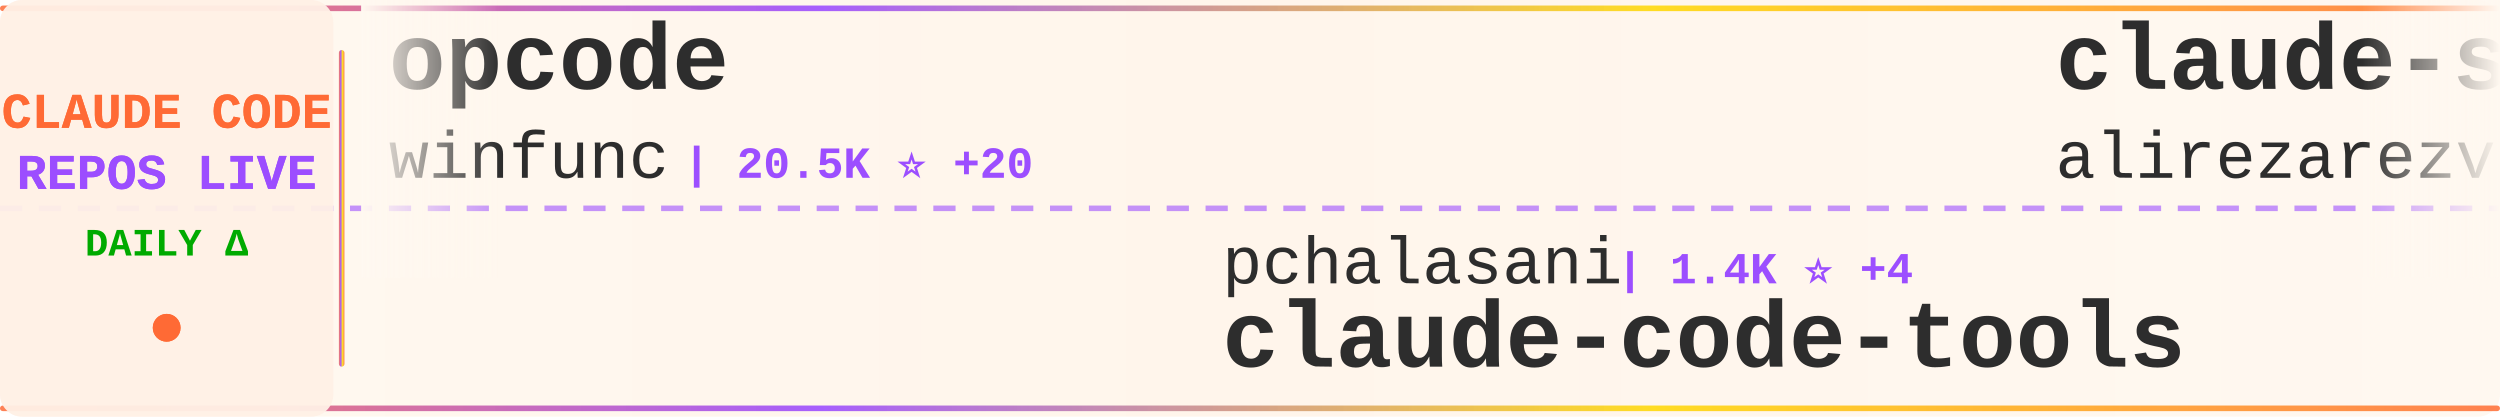
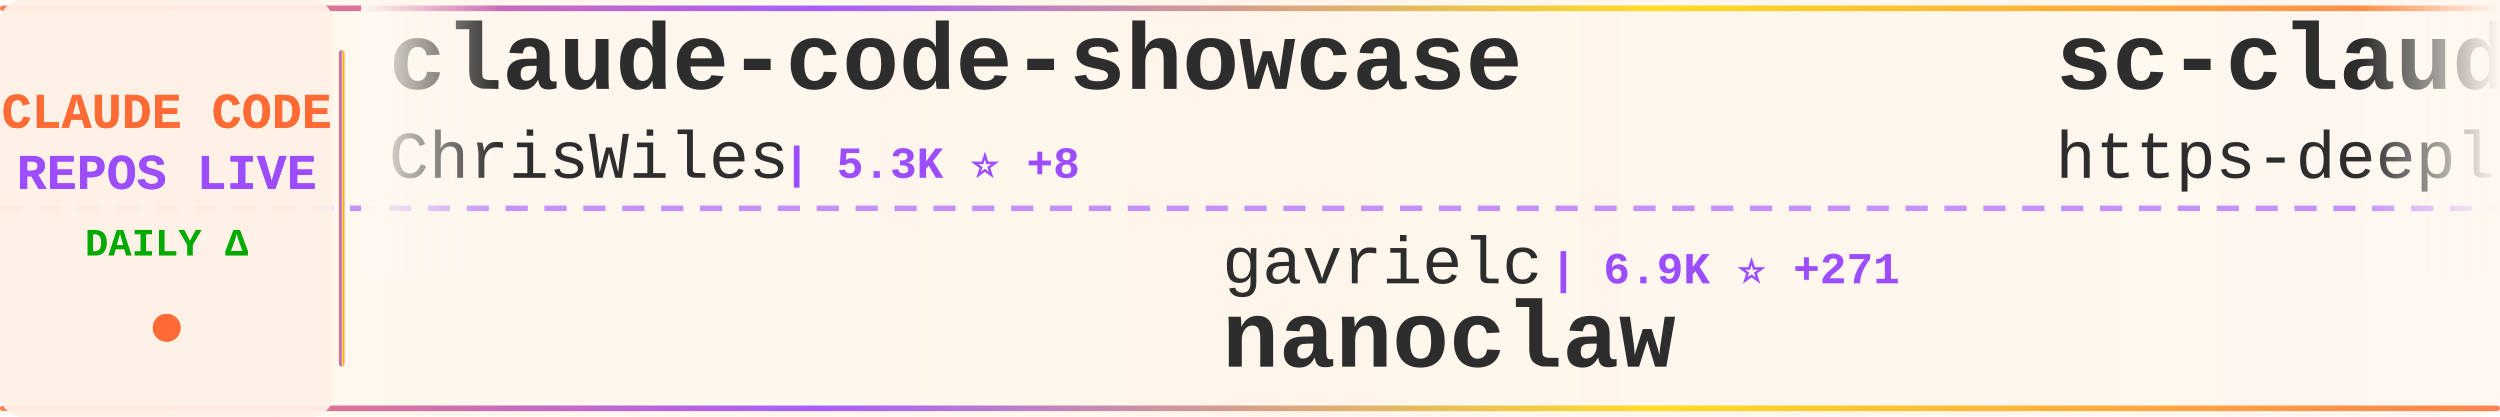
<svg xmlns="http://www.w3.org/2000/svg" width="900" height="150">
  <defs>
    <linearGradient id="tickerBg" x1="0%" y1="0%" x2="100%" y2="0%">
      <stop offset="0%" style="stop-color:#fff8f0;stop-opacity:0.98" />
      <stop offset="50%" style="stop-color:#fff5eb;stop-opacity:1" />
      <stop offset="100%" style="stop-color:#fff8f0;stop-opacity:0.98" />
    </linearGradient>
    <linearGradient id="borderGrad" x1="0%" y1="0%" x2="100%" y2="0%">
      <stop offset="0%" style="stop-color:#FF6B35;stop-opacity:0.85">
        <animate attributeName="stop-opacity" values="0.85;1;0.85" dur="2s" repeatCount="indefinite" />
      </stop>
      <stop offset="33%" style="stop-color:#9C4EFF;stop-opacity:0.9">
        <animate attributeName="stop-opacity" values="0.9;1;0.9" dur="2.2s" repeatCount="indefinite" />
      </stop>
      <stop offset="66%" style="stop-color:#FFD700;stop-opacity:0.85">
        <animate attributeName="stop-opacity" values="0.85;1;0.85" dur="1.8s" repeatCount="indefinite" />
      </stop>
      <stop offset="100%" style="stop-color:#FF6B35;stop-opacity:0.85">
        <animate attributeName="stop-opacity" values="0.85;1;0.85" dur="2s" repeatCount="indefinite" />
      </stop>
    </linearGradient>
    <filter id="textGlow">
      <feGaussianBlur stdDeviation="0.15" result="coloredBlur" />
      <feMerge>
        <feMergeNode in="coloredBlur" />
        <feMergeNode in="SourceGraphic" />
      </feMerge>
    </filter>
    <filter id="metricGlow">
      <feGaussianBlur stdDeviation="0.2" result="coloredBlur" />
      <feMerge>
        <feMergeNode in="coloredBlur" />
        <feMergeNode in="SourceGraphic" />
      </feMerge>
    </filter>
    <linearGradient id="leftFade" x1="0%" y1="0%" x2="100%" y2="0%">
      <stop offset="0%" style="stop-color:#fff8f0;stop-opacity:1" />
      <stop offset="100%" style="stop-color:#fff8f0;stop-opacity:0" />
    </linearGradient>
    <linearGradient id="rightFade" x1="0%" y1="0%" x2="100%" y2="0%">
      <stop offset="0%" style="stop-color:#fff8f0;stop-opacity:0" />
      <stop offset="100%" style="stop-color:#fff8f0;stop-opacity:1" />
    </linearGradient>
  </defs>
  <rect width="900" height="150" fill="url(#tickerBg)" rx="8" />
  <rect x="0" y="2" width="900" height="2" fill="url(#borderGrad)" rx="1" />
  <rect x="0" y="146" width="900" height="2" fill="url(#borderGrad)" rx="1" />
  <line x1="0" y1="75" x2="900" y2="75" stroke="#9C4EFF" stroke-width="2" stroke-dasharray="8 6" opacity="0.6" />
  <rect x="0" y="0" width="120" height="150" fill="#fff0e6" opacity="0.95" rx="8" />
  <text x="60" y="46" font-family="'Courier New', monospace" font-size="18" font-weight="bold" fill="#FF6B35" text-anchor="middle" filter="url(#textGlow)">
    CLAUDE CODE
  </text>
  <text x="60" y="68" font-family="'Courier New', monospace" font-size="18" font-weight="bold" fill="#9C4EFF" text-anchor="middle" filter="url(#textGlow)">
    REPOS LIVE
  </text>
  <text x="60" y="92" font-family="'Courier New', monospace" font-size="14" font-weight="bold" fill="#00aa00" text-anchor="middle">
    DAILY Δ
  </text>
  <circle cx="60" cy="118" r="5" fill="#FF6B35" filter="url(#metricGlow)">
    <animate attributeName="r" values="4;6;4" dur="1.5s" repeatCount="indefinite" />
    <animate attributeName="opacity" values="0.6;1;0.6" dur="1.5s" repeatCount="indefinite" />
  </circle>
  <rect x="122" y="18" width="2" height="114" fill="url(#borderGrad)" rx="1" />
  <clipPath id="tickerClip">
    <rect x="130" y="0" width="770" height="150" />
  </clipPath>
  <g clip-path="url(#tickerClip)">
    <g id="tickerItems">
      <animateTransform attributeName="transform" attributeType="XML" type="translate" from="0 0" to="-3000 0" dur="54s" repeatCount="indefinite" />
      <g transform="translate(0, 0)">
-         <text x="140" y="32" font-family="'Courier New', monospace" font-size="34" font-weight="bold" fill="#2d2d2d">opcode</text>
-         <text x="140" y="64" font-family="'Courier New', monospace" font-size="24" font-weight="normal" fill="#2d2d2d" opacity="1.0">winfunc</text>
-         <text x="246" y="64" font-family="'Courier New', monospace" font-size="16" font-weight="bold" fill="#9C4EFF"> | 20.5K ⭐ +20</text>
+         <text x="140" y="32" font-family="'Courier New', monospace" font-size="34" font-weight="bold" fill="#2d2d2d">claude-code-showcase</text>
+         <text x="140" y="64" font-family="'Courier New', monospace" font-size="24" font-weight="normal" fill="#2d2d2d" opacity="1.0">ChrisWiles</text>
+         <text x="282" y="64" font-family="'Courier New', monospace" font-size="16" font-weight="bold" fill="#9C4EFF"> | 5.3K ⭐ +8</text>
      </g>
      <g transform="translate(300, 0)">
-         <text x="140" y="102" font-family="'Courier New', monospace" font-size="24" font-weight="normal" fill="#2d2d2d" opacity="1.0">pchalasani</text>
-         <text x="282" y="102" font-family="'Courier New', monospace" font-size="16" font-weight="bold" fill="#9C4EFF"> | 1.4K ⭐ +4</text>
-         <text x="140" y="132" font-family="'Courier New', monospace" font-size="34" font-weight="bold" fill="#2d2d2d">claude-code-tools</text>
+         <text x="140" y="102" font-family="'Courier New', monospace" font-size="24" font-weight="normal" fill="#2d2d2d" opacity="1.0">gavrielc</text>
+         <text x="258" y="102" font-family="'Courier New', monospace" font-size="16" font-weight="bold" fill="#9C4EFF"> | 6.9K ⭐ +271</text>
+         <text x="140" y="132" font-family="'Courier New', monospace" font-size="34" font-weight="bold" fill="#2d2d2d">nanoclaw</text>
      </g>
      <g transform="translate(600, 0)">
-         <text x="140" y="32" font-family="'Courier New', monospace" font-size="34" font-weight="bold" fill="#2d2d2d">claude-skills</text>
-         <text x="140" y="64" font-family="'Courier New', monospace" font-size="24" font-weight="normal" fill="#2d2d2d" opacity="1.0">alirezarezvani</text>
-         <text x="330" y="64" font-family="'Courier New', monospace" font-size="16" font-weight="bold" fill="#9C4EFF"> | 1.7K ⭐ +24</text>
+         <text x="140" y="32" font-family="'Courier New', monospace" font-size="34" font-weight="bold" fill="#2d2d2d">sc-claude-code-files</text>
+         <text x="140" y="64" font-family="'Courier New', monospace" font-size="24" font-weight="normal" fill="#2d2d2d" opacity="1.0">https-deeplearning-ai</text>
+         <text x="414" y="64" font-family="'Courier New', monospace" font-size="16" font-weight="bold" fill="#9C4EFF"> | 399 ⭐</text>
      </g>
      <g transform="translate(900, 0)">
-         <text x="140" y="102" font-family="'Courier New', monospace" font-size="24" font-weight="normal" fill="#2d2d2d" opacity="1.0">davila7</text>
-         <text x="246" y="102" font-family="'Courier New', monospace" font-size="16" font-weight="bold" fill="#9C4EFF"> | 20.0K ⭐ +98</text>
-         <text x="140" y="132" font-family="'Courier New', monospace" font-size="34" font-weight="bold" fill="#2d2d2d">claude-code-templates</text>
+         <text x="140" y="102" font-family="'Courier New', monospace" font-size="24" font-weight="normal" fill="#2d2d2d" opacity="1.0">farion1231</text>
+         <text x="282" y="102" font-family="'Courier New', monospace" font-size="16" font-weight="bold" fill="#9C4EFF"> | 17.3K ⭐ +226</text>
+         <text x="140" y="132" font-family="'Courier New', monospace" font-size="34" font-weight="bold" fill="#2d2d2d">cc-switch</text>
      </g>
      <g transform="translate(1200, 0)">
-         <text x="140" y="32" font-family="'Courier New', monospace" font-size="34" font-weight="bold" fill="#2d2d2d">opencode</text>
-         <text x="140" y="64" font-family="'Courier New', monospace" font-size="24" font-weight="normal" fill="#2d2d2d" opacity="1.0">anomalyco</text>
-         <text x="270" y="64" font-family="'Courier New', monospace" font-size="16" font-weight="bold" fill="#9C4EFF"> | 101.6K ⭐ +729</text>
+         <text x="140" y="32" font-family="'Courier New', monospace" font-size="34" font-weight="bold" fill="#2d2d2d">claude-code-mcp</text>
+         <text x="140" y="64" font-family="'Courier New', monospace" font-size="24" font-weight="normal" fill="#2d2d2d" opacity="1.0">steipete</text>
+         <text x="258" y="64" font-family="'Courier New', monospace" font-size="16" font-weight="bold" fill="#9C4EFF"> | 1.1K ⭐ +1</text>
      </g>
      <g transform="translate(1500, 0)">
-         <text x="140" y="102" font-family="'Courier New', monospace" font-size="24" font-weight="normal" fill="#2d2d2d" opacity="1.0">anthropics</text>
-         <text x="282" y="102" font-family="'Courier New', monospace" font-size="16" font-weight="bold" fill="#9C4EFF"> | 3.0K ⭐ +5</text>
-         <text x="140" y="132" font-family="'Courier New', monospace" font-size="34" font-weight="bold" fill="#2d2d2d">claude-code-security-rev...</text>
+         <text x="140" y="102" font-family="'Courier New', monospace" font-size="24" font-weight="normal" fill="#2d2d2d" opacity="1.0">centminmod</text>
+         <text x="282" y="102" font-family="'Courier New', monospace" font-size="16" font-weight="bold" fill="#9C4EFF"> | 1.8K ⭐ +14</text>
+         <text x="140" y="132" font-family="'Courier New', monospace" font-size="34" font-weight="bold" fill="#2d2d2d">my-claude-code-setup</text>
      </g>
      <g transform="translate(1800, 0)">
-         <text x="140" y="32" font-family="'Courier New', monospace" font-size="34" font-weight="bold" fill="#2d2d2d">Claude-Code-Development-...</text>
-         <text x="140" y="64" font-family="'Courier New', monospace" font-size="24" font-weight="normal" fill="#2d2d2d" opacity="1.0">peterkrueck</text>
-         <text x="294" y="64" font-family="'Courier New', monospace" font-size="16" font-weight="bold" fill="#9C4EFF"> | 1.3K ⭐ +2</text>
+         <text x="140" y="32" font-family="'Courier New', monospace" font-size="34" font-weight="bold" fill="#2d2d2d">claude-code-best-practic...</text>
+         <text x="140" y="64" font-family="'Courier New', monospace" font-size="24" font-weight="normal" fill="#2d2d2d" opacity="1.0">shanraisshan</text>
+         <text x="306" y="64" font-family="'Courier New', monospace" font-size="16" font-weight="bold" fill="#9C4EFF"> | 2.2K ⭐ +152</text>
      </g>
      <g transform="translate(2100, 0)">
-         <text x="140" y="102" font-family="'Courier New', monospace" font-size="24" font-weight="normal" fill="#2d2d2d" opacity="1.0">darcyegb</text>
-         <text x="258" y="102" font-family="'Courier New', monospace" font-size="16" font-weight="bold" fill="#9C4EFF"> | 542 ⭐ +3</text>
-         <text x="140" y="132" font-family="'Courier New', monospace" font-size="34" font-weight="bold" fill="#2d2d2d">ClaudeCodeAgents</text>
+         <text x="140" y="102" font-family="'Courier New', monospace" font-size="24" font-weight="normal" fill="#2d2d2d" opacity="1.0">laravel</text>
+         <text x="246" y="102" font-family="'Courier New', monospace" font-size="16" font-weight="bold" fill="#9C4EFF"> | 488 ⭐ +4</text>
+         <text x="140" y="132" font-family="'Courier New', monospace" font-size="34" font-weight="bold" fill="#2d2d2d">claude-code</text>
      </g>
      <g transform="translate(2400, 0)">
-         <text x="140" y="32" font-family="'Courier New', monospace" font-size="34" font-weight="bold" fill="#2d2d2d">CLIProxyAPI</text>
-         <text x="140" y="64" font-family="'Courier New', monospace" font-size="24" font-weight="normal" fill="#2d2d2d" opacity="1.0">router-for-me</text>
-         <text x="318" y="64" font-family="'Courier New', monospace" font-size="16" font-weight="bold" fill="#9C4EFF"> | 10.0K ⭐ +135</text>
+         <text x="140" y="32" font-family="'Courier New', monospace" font-size="34" font-weight="bold" fill="#2d2d2d">notebooklm-skill</text>
+         <text x="140" y="64" font-family="'Courier New', monospace" font-size="24" font-weight="normal" fill="#2d2d2d" opacity="1.0">PleasePrompto</text>
+         <text x="318" y="64" font-family="'Courier New', monospace" font-size="16" font-weight="bold" fill="#9C4EFF"> | 3.4K ⭐ +24</text>
      </g>
      <g transform="translate(2700, 0)">
-         <text x="140" y="102" font-family="'Courier New', monospace" font-size="24" font-weight="normal" fill="#2d2d2d" opacity="1.0">ding113</text>
-         <text x="246" y="102" font-family="'Courier New', monospace" font-size="16" font-weight="bold" fill="#9C4EFF"> | 1.4K ⭐ +10</text>
-         <text x="140" y="132" font-family="'Courier New', monospace" font-size="34" font-weight="bold" fill="#2d2d2d">claude-code-hub</text>
+         <text x="140" y="102" font-family="'Courier New', monospace" font-size="24" font-weight="normal" fill="#2d2d2d" opacity="1.0">disler</text>
+         <text x="234" y="102" font-family="'Courier New', monospace" font-size="16" font-weight="bold" fill="#9C4EFF"> | 2.9K ⭐ +83</text>
+         <text x="140" y="132" font-family="'Courier New', monospace" font-size="34" font-weight="bold" fill="#2d2d2d">claude-code-hooks-master...</text>
      </g>
      <g transform="translate(3000, 0)">
-         <text x="140" y="32" font-family="'Courier New', monospace" font-size="34" font-weight="bold" fill="#2d2d2d">opcode</text>
-         <text x="140" y="64" font-family="'Courier New', monospace" font-size="24" font-weight="normal" fill="#2d2d2d" opacity="1.0">winfunc</text>
-         <text x="246" y="64" font-family="'Courier New', monospace" font-size="16" font-weight="bold" fill="#9C4EFF"> | 20.5K ⭐ +20</text>
+         <text x="140" y="32" font-family="'Courier New', monospace" font-size="34" font-weight="bold" fill="#2d2d2d">claude-code-showcase</text>
+         <text x="140" y="64" font-family="'Courier New', monospace" font-size="24" font-weight="normal" fill="#2d2d2d" opacity="1.0">ChrisWiles</text>
+         <text x="282" y="64" font-family="'Courier New', monospace" font-size="16" font-weight="bold" fill="#9C4EFF"> | 5.3K ⭐ +8</text>
      </g>
      <g transform="translate(3300, 0)">
-         <text x="140" y="102" font-family="'Courier New', monospace" font-size="24" font-weight="normal" fill="#2d2d2d" opacity="1.0">pchalasani</text>
-         <text x="282" y="102" font-family="'Courier New', monospace" font-size="16" font-weight="bold" fill="#9C4EFF"> | 1.4K ⭐ +4</text>
-         <text x="140" y="132" font-family="'Courier New', monospace" font-size="34" font-weight="bold" fill="#2d2d2d">claude-code-tools</text>
+         <text x="140" y="102" font-family="'Courier New', monospace" font-size="24" font-weight="normal" fill="#2d2d2d" opacity="1.0">gavrielc</text>
+         <text x="258" y="102" font-family="'Courier New', monospace" font-size="16" font-weight="bold" fill="#9C4EFF"> | 6.9K ⭐ +271</text>
+         <text x="140" y="132" font-family="'Courier New', monospace" font-size="34" font-weight="bold" fill="#2d2d2d">nanoclaw</text>
      </g>
      <g transform="translate(3600, 0)">
-         <text x="140" y="32" font-family="'Courier New', monospace" font-size="34" font-weight="bold" fill="#2d2d2d">claude-skills</text>
-         <text x="140" y="64" font-family="'Courier New', monospace" font-size="24" font-weight="normal" fill="#2d2d2d" opacity="1.0">alirezarezvani</text>
-         <text x="330" y="64" font-family="'Courier New', monospace" font-size="16" font-weight="bold" fill="#9C4EFF"> | 1.7K ⭐ +24</text>
+         <text x="140" y="32" font-family="'Courier New', monospace" font-size="34" font-weight="bold" fill="#2d2d2d">sc-claude-code-files</text>
+         <text x="140" y="64" font-family="'Courier New', monospace" font-size="24" font-weight="normal" fill="#2d2d2d" opacity="1.0">https-deeplearning-ai</text>
+         <text x="414" y="64" font-family="'Courier New', monospace" font-size="16" font-weight="bold" fill="#9C4EFF"> | 399 ⭐</text>
      </g>
      <g transform="translate(3900, 0)">
-         <text x="140" y="102" font-family="'Courier New', monospace" font-size="24" font-weight="normal" fill="#2d2d2d" opacity="1.0">davila7</text>
-         <text x="246" y="102" font-family="'Courier New', monospace" font-size="16" font-weight="bold" fill="#9C4EFF"> | 20.0K ⭐ +98</text>
-         <text x="140" y="132" font-family="'Courier New', monospace" font-size="34" font-weight="bold" fill="#2d2d2d">claude-code-templates</text>
+         <text x="140" y="102" font-family="'Courier New', monospace" font-size="24" font-weight="normal" fill="#2d2d2d" opacity="1.0">farion1231</text>
+         <text x="282" y="102" font-family="'Courier New', monospace" font-size="16" font-weight="bold" fill="#9C4EFF"> | 17.3K ⭐ +226</text>
+         <text x="140" y="132" font-family="'Courier New', monospace" font-size="34" font-weight="bold" fill="#2d2d2d">cc-switch</text>
      </g>
    </g>
  </g>
  <rect x="130" y="0" width="50" height="100" fill="url(#leftFade)" />
  <rect x="850" y="0" width="50" height="100" fill="url(#rightFade)" />
</svg>
